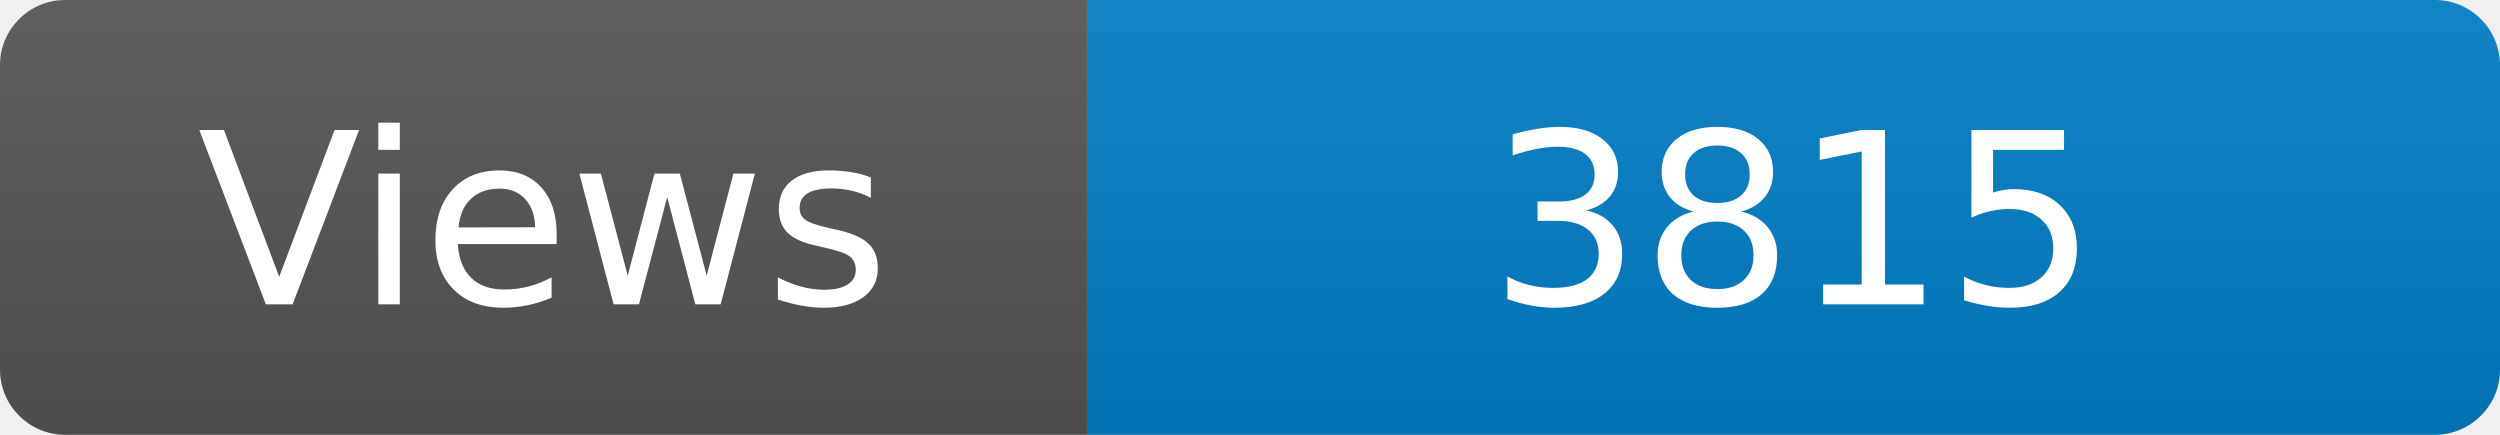
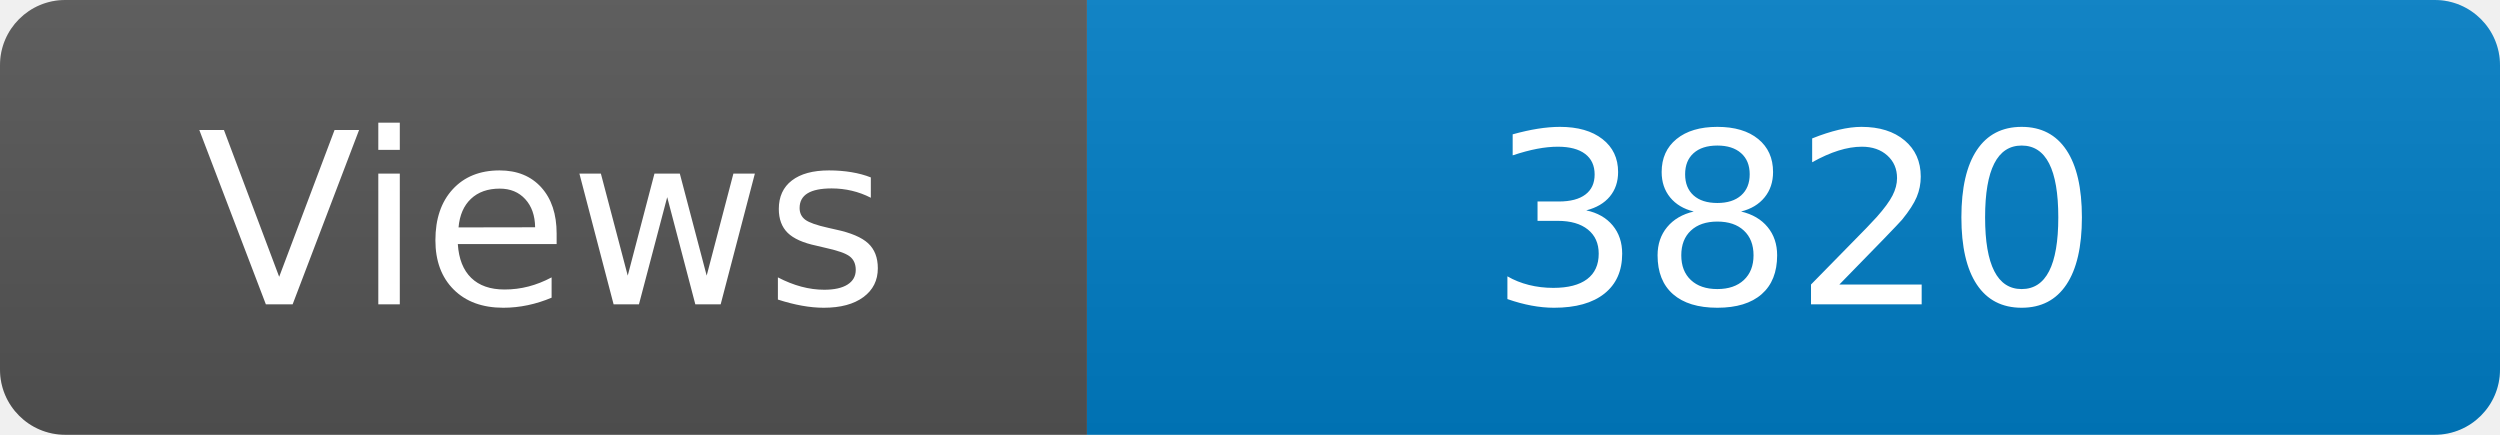
<svg xmlns="http://www.w3.org/2000/svg" width="115" height="20" role="img" aria-label="Maintained?: yes">
  <linearGradient id="s" x2="0" y2="100%">
    <stop offset="0" stop-color="#bbb" stop-opacity=".1" />
    <stop offset="1" stop-opacity=".1" />
  </linearGradient>
  <clipPath id="r">
    <rect width="115" height="20" rx="3" fill="#fff" />
  </clipPath>
  <g clip-path="url(#r)">
    <rect width="50" height="20" fill="#555" />
    <rect x="50" width="160" height="20" fill="#007ec6" />
    <rect width="115" height="20" fill="url(#s)" />
  </g>
  <g fill="#fff" text-anchor="middle" font-family="Verdana,Geneva,DejaVu Sans,sans-serif" font-size="110">
    <text x="250" y="140" transform="scale(.1)" fill="#fff">Views</text>
-     <text x="825" y="140" transform="scale(.1)" fill="#fff">3815</text>
+     <text x="825" y="140" transform="scale(.1)" fill="#fff">3820</text>
  </g>
</svg>
